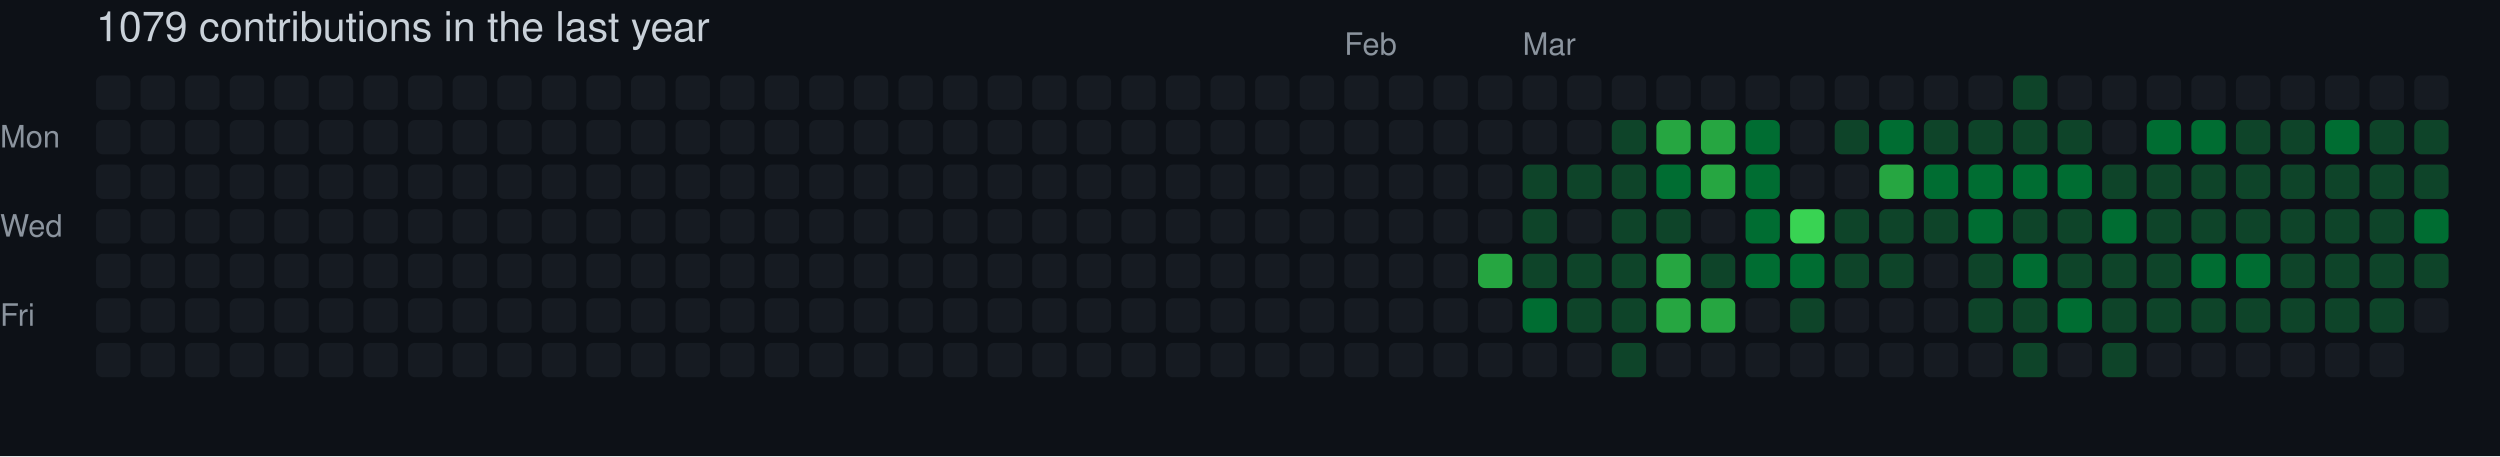
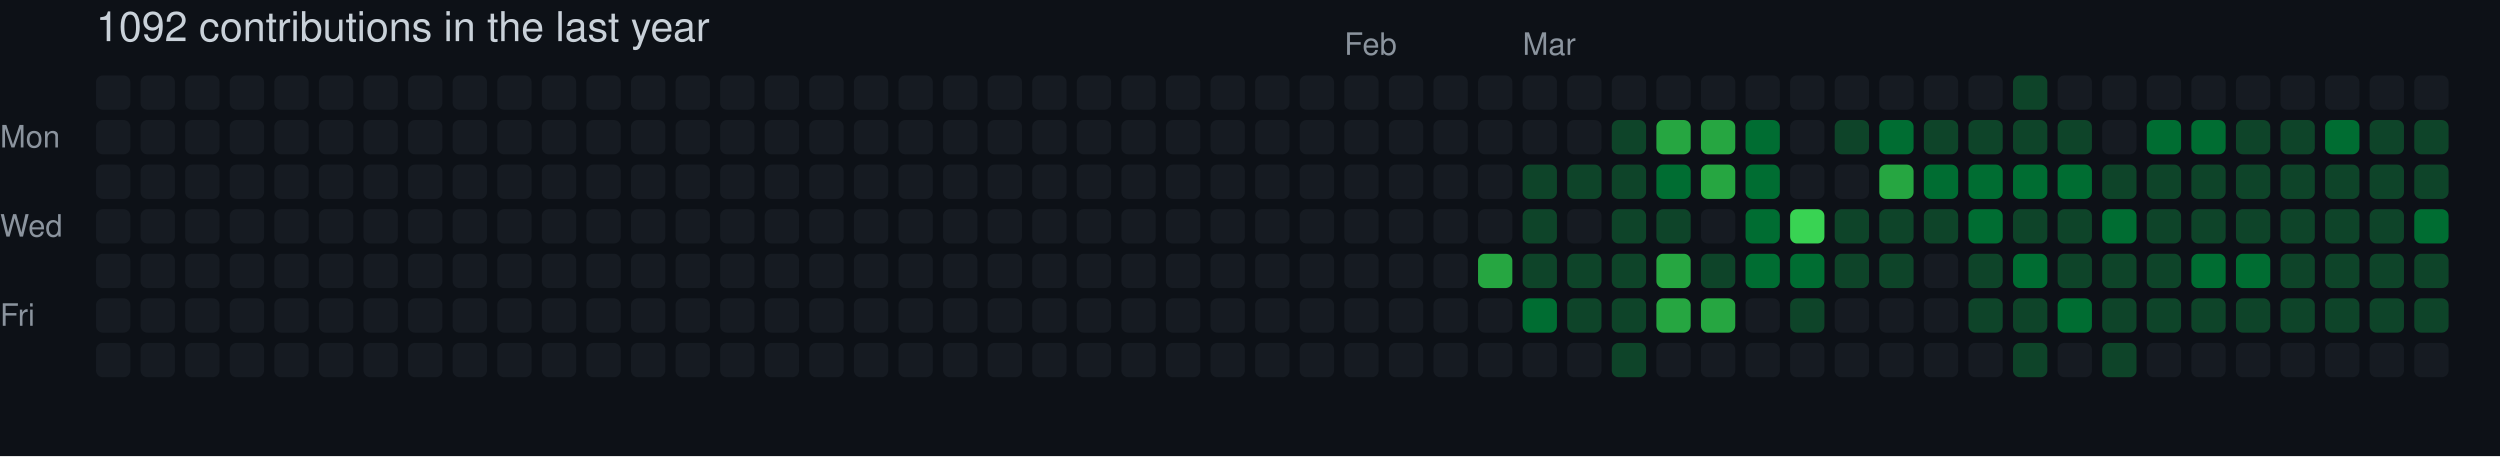
- <svg xmlns="http://www.w3.org/2000/svg" width="729" height="133" viewBox="0 0 729 133" role="img" aria-label="skiliaris made 1079 contributions in the last year">
+ <svg xmlns="http://www.w3.org/2000/svg" width="729" height="133" viewBox="0 0 729 133" role="img" aria-label="skiliaris made 1092 contributions in the last year">
  <rect width="100%" height="100%" fill="#0d1117" />
  <style>
    text {
      font-family: -apple-system, BlinkMacSystemFont, "Segoe UI", Helvetica, Arial, sans-serif;
      font-size: 9px;
      fill: #8b949e;
    }
    .count {
      font-size: 12px;
      fill: #c9d1d9;
    }
  </style>
-   <text x="28" y="12" class="count">1079 contributions in the last year</text>
+   <text x="28" y="12" class="count">1092 contributions in the last year</text>
  <text x="392" y="16">Feb</text>
  <text x="444" y="16">Mar</text>
  <text x="0" y="43">Mon</text>
  <text x="0" y="69">Wed</text>
  <text x="0" y="95">Fri</text>
  <rect x="28" y="22" width="10" height="10" rx="2" ry="2" fill="#161b22">
        </rect>
  <rect x="28" y="35" width="10" height="10" rx="2" ry="2" fill="#161b22">
        </rect>
  <rect x="28" y="48" width="10" height="10" rx="2" ry="2" fill="#161b22">
        </rect>
  <rect x="28" y="61" width="10" height="10" rx="2" ry="2" fill="#161b22">
        </rect>
  <rect x="28" y="74" width="10" height="10" rx="2" ry="2" fill="#161b22">
        </rect>
  <rect x="28" y="87" width="10" height="10" rx="2" ry="2" fill="#161b22">
        </rect>
  <rect x="28" y="100" width="10" height="10" rx="2" ry="2" fill="#161b22">
        </rect>
  <rect x="41" y="22" width="10" height="10" rx="2" ry="2" fill="#161b22">
        </rect>
  <rect x="41" y="35" width="10" height="10" rx="2" ry="2" fill="#161b22">
        </rect>
  <rect x="41" y="48" width="10" height="10" rx="2" ry="2" fill="#161b22">
        </rect>
  <rect x="41" y="61" width="10" height="10" rx="2" ry="2" fill="#161b22">
        </rect>
  <rect x="41" y="74" width="10" height="10" rx="2" ry="2" fill="#161b22">
        </rect>
  <rect x="41" y="87" width="10" height="10" rx="2" ry="2" fill="#161b22">
        </rect>
  <rect x="41" y="100" width="10" height="10" rx="2" ry="2" fill="#161b22">
        </rect>
  <rect x="54" y="22" width="10" height="10" rx="2" ry="2" fill="#161b22">
        </rect>
  <rect x="54" y="35" width="10" height="10" rx="2" ry="2" fill="#161b22">
        </rect>
  <rect x="54" y="48" width="10" height="10" rx="2" ry="2" fill="#161b22">
        </rect>
  <rect x="54" y="61" width="10" height="10" rx="2" ry="2" fill="#161b22">
        </rect>
  <rect x="54" y="74" width="10" height="10" rx="2" ry="2" fill="#161b22">
        </rect>
  <rect x="54" y="87" width="10" height="10" rx="2" ry="2" fill="#161b22">
        </rect>
  <rect x="54" y="100" width="10" height="10" rx="2" ry="2" fill="#161b22">
        </rect>
  <rect x="67" y="22" width="10" height="10" rx="2" ry="2" fill="#161b22">
        </rect>
  <rect x="67" y="35" width="10" height="10" rx="2" ry="2" fill="#161b22">
        </rect>
  <rect x="67" y="48" width="10" height="10" rx="2" ry="2" fill="#161b22">
        </rect>
  <rect x="67" y="61" width="10" height="10" rx="2" ry="2" fill="#161b22">
        </rect>
  <rect x="67" y="74" width="10" height="10" rx="2" ry="2" fill="#161b22">
        </rect>
  <rect x="67" y="87" width="10" height="10" rx="2" ry="2" fill="#161b22">
        </rect>
  <rect x="67" y="100" width="10" height="10" rx="2" ry="2" fill="#161b22">
        </rect>
  <rect x="80" y="22" width="10" height="10" rx="2" ry="2" fill="#161b22">
        </rect>
  <rect x="80" y="35" width="10" height="10" rx="2" ry="2" fill="#161b22">
        </rect>
  <rect x="80" y="48" width="10" height="10" rx="2" ry="2" fill="#161b22">
        </rect>
  <rect x="80" y="61" width="10" height="10" rx="2" ry="2" fill="#161b22">
        </rect>
  <rect x="80" y="74" width="10" height="10" rx="2" ry="2" fill="#161b22">
        </rect>
  <rect x="80" y="87" width="10" height="10" rx="2" ry="2" fill="#161b22">
        </rect>
  <rect x="80" y="100" width="10" height="10" rx="2" ry="2" fill="#161b22">
        </rect>
  <rect x="93" y="22" width="10" height="10" rx="2" ry="2" fill="#161b22">
        </rect>
  <rect x="93" y="35" width="10" height="10" rx="2" ry="2" fill="#161b22">
        </rect>
  <rect x="93" y="48" width="10" height="10" rx="2" ry="2" fill="#161b22">
        </rect>
  <rect x="93" y="61" width="10" height="10" rx="2" ry="2" fill="#161b22">
        </rect>
  <rect x="93" y="74" width="10" height="10" rx="2" ry="2" fill="#161b22">
        </rect>
  <rect x="93" y="87" width="10" height="10" rx="2" ry="2" fill="#161b22">
        </rect>
  <rect x="93" y="100" width="10" height="10" rx="2" ry="2" fill="#161b22">
        </rect>
  <rect x="106" y="22" width="10" height="10" rx="2" ry="2" fill="#161b22">
        </rect>
  <rect x="106" y="35" width="10" height="10" rx="2" ry="2" fill="#161b22">
        </rect>
  <rect x="106" y="48" width="10" height="10" rx="2" ry="2" fill="#161b22">
        </rect>
  <rect x="106" y="61" width="10" height="10" rx="2" ry="2" fill="#161b22">
        </rect>
  <rect x="106" y="74" width="10" height="10" rx="2" ry="2" fill="#161b22">
        </rect>
  <rect x="106" y="87" width="10" height="10" rx="2" ry="2" fill="#161b22">
        </rect>
  <rect x="106" y="100" width="10" height="10" rx="2" ry="2" fill="#161b22">
        </rect>
  <rect x="119" y="22" width="10" height="10" rx="2" ry="2" fill="#161b22">
        </rect>
  <rect x="119" y="35" width="10" height="10" rx="2" ry="2" fill="#161b22">
        </rect>
  <rect x="119" y="48" width="10" height="10" rx="2" ry="2" fill="#161b22">
        </rect>
  <rect x="119" y="61" width="10" height="10" rx="2" ry="2" fill="#161b22">
        </rect>
  <rect x="119" y="74" width="10" height="10" rx="2" ry="2" fill="#161b22">
        </rect>
  <rect x="119" y="87" width="10" height="10" rx="2" ry="2" fill="#161b22">
        </rect>
  <rect x="119" y="100" width="10" height="10" rx="2" ry="2" fill="#161b22">
        </rect>
  <rect x="132" y="22" width="10" height="10" rx="2" ry="2" fill="#161b22">
        </rect>
  <rect x="132" y="35" width="10" height="10" rx="2" ry="2" fill="#161b22">
        </rect>
  <rect x="132" y="48" width="10" height="10" rx="2" ry="2" fill="#161b22">
        </rect>
  <rect x="132" y="61" width="10" height="10" rx="2" ry="2" fill="#161b22">
        </rect>
  <rect x="132" y="74" width="10" height="10" rx="2" ry="2" fill="#161b22">
        </rect>
  <rect x="132" y="87" width="10" height="10" rx="2" ry="2" fill="#161b22">
        </rect>
  <rect x="132" y="100" width="10" height="10" rx="2" ry="2" fill="#161b22">
        </rect>
  <rect x="145" y="22" width="10" height="10" rx="2" ry="2" fill="#161b22">
        </rect>
  <rect x="145" y="35" width="10" height="10" rx="2" ry="2" fill="#161b22">
        </rect>
  <rect x="145" y="48" width="10" height="10" rx="2" ry="2" fill="#161b22">
        </rect>
  <rect x="145" y="61" width="10" height="10" rx="2" ry="2" fill="#161b22">
        </rect>
  <rect x="145" y="74" width="10" height="10" rx="2" ry="2" fill="#161b22">
        </rect>
  <rect x="145" y="87" width="10" height="10" rx="2" ry="2" fill="#161b22">
        </rect>
  <rect x="145" y="100" width="10" height="10" rx="2" ry="2" fill="#161b22">
        </rect>
  <rect x="158" y="22" width="10" height="10" rx="2" ry="2" fill="#161b22">
        </rect>
  <rect x="158" y="35" width="10" height="10" rx="2" ry="2" fill="#161b22">
        </rect>
  <rect x="158" y="48" width="10" height="10" rx="2" ry="2" fill="#161b22">
        </rect>
  <rect x="158" y="61" width="10" height="10" rx="2" ry="2" fill="#161b22">
        </rect>
  <rect x="158" y="74" width="10" height="10" rx="2" ry="2" fill="#161b22">
        </rect>
  <rect x="158" y="87" width="10" height="10" rx="2" ry="2" fill="#161b22">
        </rect>
  <rect x="158" y="100" width="10" height="10" rx="2" ry="2" fill="#161b22">
        </rect>
  <rect x="171" y="22" width="10" height="10" rx="2" ry="2" fill="#161b22">
        </rect>
  <rect x="171" y="35" width="10" height="10" rx="2" ry="2" fill="#161b22">
        </rect>
  <rect x="171" y="48" width="10" height="10" rx="2" ry="2" fill="#161b22">
        </rect>
  <rect x="171" y="61" width="10" height="10" rx="2" ry="2" fill="#161b22">
        </rect>
  <rect x="171" y="74" width="10" height="10" rx="2" ry="2" fill="#161b22">
        </rect>
  <rect x="171" y="87" width="10" height="10" rx="2" ry="2" fill="#161b22">
        </rect>
  <rect x="171" y="100" width="10" height="10" rx="2" ry="2" fill="#161b22">
        </rect>
  <rect x="184" y="22" width="10" height="10" rx="2" ry="2" fill="#161b22">
        </rect>
  <rect x="184" y="35" width="10" height="10" rx="2" ry="2" fill="#161b22">
        </rect>
  <rect x="184" y="48" width="10" height="10" rx="2" ry="2" fill="#161b22">
        </rect>
  <rect x="184" y="61" width="10" height="10" rx="2" ry="2" fill="#161b22">
        </rect>
  <rect x="184" y="74" width="10" height="10" rx="2" ry="2" fill="#161b22">
        </rect>
  <rect x="184" y="87" width="10" height="10" rx="2" ry="2" fill="#161b22">
        </rect>
  <rect x="184" y="100" width="10" height="10" rx="2" ry="2" fill="#161b22">
        </rect>
  <rect x="197" y="22" width="10" height="10" rx="2" ry="2" fill="#161b22">
        </rect>
  <rect x="197" y="35" width="10" height="10" rx="2" ry="2" fill="#161b22">
        </rect>
  <rect x="197" y="48" width="10" height="10" rx="2" ry="2" fill="#161b22">
        </rect>
  <rect x="197" y="61" width="10" height="10" rx="2" ry="2" fill="#161b22">
        </rect>
  <rect x="197" y="74" width="10" height="10" rx="2" ry="2" fill="#161b22">
        </rect>
  <rect x="197" y="87" width="10" height="10" rx="2" ry="2" fill="#161b22">
        </rect>
  <rect x="197" y="100" width="10" height="10" rx="2" ry="2" fill="#161b22">
        </rect>
  <rect x="210" y="22" width="10" height="10" rx="2" ry="2" fill="#161b22">
        </rect>
  <rect x="210" y="35" width="10" height="10" rx="2" ry="2" fill="#161b22">
        </rect>
  <rect x="210" y="48" width="10" height="10" rx="2" ry="2" fill="#161b22">
        </rect>
  <rect x="210" y="61" width="10" height="10" rx="2" ry="2" fill="#161b22">
        </rect>
  <rect x="210" y="74" width="10" height="10" rx="2" ry="2" fill="#161b22">
        </rect>
  <rect x="210" y="87" width="10" height="10" rx="2" ry="2" fill="#161b22">
        </rect>
  <rect x="210" y="100" width="10" height="10" rx="2" ry="2" fill="#161b22">
        </rect>
  <rect x="223" y="22" width="10" height="10" rx="2" ry="2" fill="#161b22">
        </rect>
  <rect x="223" y="35" width="10" height="10" rx="2" ry="2" fill="#161b22">
        </rect>
  <rect x="223" y="48" width="10" height="10" rx="2" ry="2" fill="#161b22">
        </rect>
  <rect x="223" y="61" width="10" height="10" rx="2" ry="2" fill="#161b22">
        </rect>
  <rect x="223" y="74" width="10" height="10" rx="2" ry="2" fill="#161b22">
        </rect>
  <rect x="223" y="87" width="10" height="10" rx="2" ry="2" fill="#161b22">
        </rect>
  <rect x="223" y="100" width="10" height="10" rx="2" ry="2" fill="#161b22">
        </rect>
  <rect x="236" y="22" width="10" height="10" rx="2" ry="2" fill="#161b22">
        </rect>
  <rect x="236" y="35" width="10" height="10" rx="2" ry="2" fill="#161b22">
        </rect>
  <rect x="236" y="48" width="10" height="10" rx="2" ry="2" fill="#161b22">
        </rect>
  <rect x="236" y="61" width="10" height="10" rx="2" ry="2" fill="#161b22">
        </rect>
  <rect x="236" y="74" width="10" height="10" rx="2" ry="2" fill="#161b22">
        </rect>
  <rect x="236" y="87" width="10" height="10" rx="2" ry="2" fill="#161b22">
        </rect>
  <rect x="236" y="100" width="10" height="10" rx="2" ry="2" fill="#161b22">
        </rect>
  <rect x="249" y="22" width="10" height="10" rx="2" ry="2" fill="#161b22">
        </rect>
  <rect x="249" y="35" width="10" height="10" rx="2" ry="2" fill="#161b22">
        </rect>
  <rect x="249" y="48" width="10" height="10" rx="2" ry="2" fill="#161b22">
        </rect>
  <rect x="249" y="61" width="10" height="10" rx="2" ry="2" fill="#161b22">
        </rect>
  <rect x="249" y="74" width="10" height="10" rx="2" ry="2" fill="#161b22">
        </rect>
  <rect x="249" y="87" width="10" height="10" rx="2" ry="2" fill="#161b22">
        </rect>
  <rect x="249" y="100" width="10" height="10" rx="2" ry="2" fill="#161b22">
        </rect>
  <rect x="262" y="22" width="10" height="10" rx="2" ry="2" fill="#161b22">
        </rect>
  <rect x="262" y="35" width="10" height="10" rx="2" ry="2" fill="#161b22">
        </rect>
  <rect x="262" y="48" width="10" height="10" rx="2" ry="2" fill="#161b22">
        </rect>
  <rect x="262" y="61" width="10" height="10" rx="2" ry="2" fill="#161b22">
        </rect>
  <rect x="262" y="74" width="10" height="10" rx="2" ry="2" fill="#161b22">
        </rect>
  <rect x="262" y="87" width="10" height="10" rx="2" ry="2" fill="#161b22">
        </rect>
  <rect x="262" y="100" width="10" height="10" rx="2" ry="2" fill="#161b22">
        </rect>
  <rect x="275" y="22" width="10" height="10" rx="2" ry="2" fill="#161b22">
        </rect>
  <rect x="275" y="35" width="10" height="10" rx="2" ry="2" fill="#161b22">
        </rect>
  <rect x="275" y="48" width="10" height="10" rx="2" ry="2" fill="#161b22">
        </rect>
  <rect x="275" y="61" width="10" height="10" rx="2" ry="2" fill="#161b22">
        </rect>
  <rect x="275" y="74" width="10" height="10" rx="2" ry="2" fill="#161b22">
        </rect>
  <rect x="275" y="87" width="10" height="10" rx="2" ry="2" fill="#161b22">
        </rect>
  <rect x="275" y="100" width="10" height="10" rx="2" ry="2" fill="#161b22">
        </rect>
  <rect x="288" y="22" width="10" height="10" rx="2" ry="2" fill="#161b22">
        </rect>
  <rect x="288" y="35" width="10" height="10" rx="2" ry="2" fill="#161b22">
        </rect>
  <rect x="288" y="48" width="10" height="10" rx="2" ry="2" fill="#161b22">
        </rect>
  <rect x="288" y="61" width="10" height="10" rx="2" ry="2" fill="#161b22">
        </rect>
  <rect x="288" y="74" width="10" height="10" rx="2" ry="2" fill="#161b22">
        </rect>
  <rect x="288" y="87" width="10" height="10" rx="2" ry="2" fill="#161b22">
        </rect>
  <rect x="288" y="100" width="10" height="10" rx="2" ry="2" fill="#161b22">
        </rect>
  <rect x="301" y="22" width="10" height="10" rx="2" ry="2" fill="#161b22">
        </rect>
  <rect x="301" y="35" width="10" height="10" rx="2" ry="2" fill="#161b22">
        </rect>
  <rect x="301" y="48" width="10" height="10" rx="2" ry="2" fill="#161b22">
        </rect>
  <rect x="301" y="61" width="10" height="10" rx="2" ry="2" fill="#161b22">
        </rect>
  <rect x="301" y="74" width="10" height="10" rx="2" ry="2" fill="#161b22">
        </rect>
  <rect x="301" y="87" width="10" height="10" rx="2" ry="2" fill="#161b22">
        </rect>
  <rect x="301" y="100" width="10" height="10" rx="2" ry="2" fill="#161b22">
        </rect>
  <rect x="314" y="22" width="10" height="10" rx="2" ry="2" fill="#161b22">
        </rect>
  <rect x="314" y="35" width="10" height="10" rx="2" ry="2" fill="#161b22">
        </rect>
  <rect x="314" y="48" width="10" height="10" rx="2" ry="2" fill="#161b22">
        </rect>
  <rect x="314" y="61" width="10" height="10" rx="2" ry="2" fill="#161b22">
        </rect>
  <rect x="314" y="74" width="10" height="10" rx="2" ry="2" fill="#161b22">
        </rect>
  <rect x="314" y="87" width="10" height="10" rx="2" ry="2" fill="#161b22">
        </rect>
  <rect x="314" y="100" width="10" height="10" rx="2" ry="2" fill="#161b22">
        </rect>
  <rect x="327" y="22" width="10" height="10" rx="2" ry="2" fill="#161b22">
        </rect>
  <rect x="327" y="35" width="10" height="10" rx="2" ry="2" fill="#161b22">
        </rect>
  <rect x="327" y="48" width="10" height="10" rx="2" ry="2" fill="#161b22">
        </rect>
  <rect x="327" y="61" width="10" height="10" rx="2" ry="2" fill="#161b22">
        </rect>
  <rect x="327" y="74" width="10" height="10" rx="2" ry="2" fill="#161b22">
        </rect>
  <rect x="327" y="87" width="10" height="10" rx="2" ry="2" fill="#161b22">
        </rect>
  <rect x="327" y="100" width="10" height="10" rx="2" ry="2" fill="#161b22">
        </rect>
  <rect x="340" y="22" width="10" height="10" rx="2" ry="2" fill="#161b22">
        </rect>
  <rect x="340" y="35" width="10" height="10" rx="2" ry="2" fill="#161b22">
        </rect>
  <rect x="340" y="48" width="10" height="10" rx="2" ry="2" fill="#161b22">
        </rect>
  <rect x="340" y="61" width="10" height="10" rx="2" ry="2" fill="#161b22">
        </rect>
  <rect x="340" y="74" width="10" height="10" rx="2" ry="2" fill="#161b22">
        </rect>
  <rect x="340" y="87" width="10" height="10" rx="2" ry="2" fill="#161b22">
        </rect>
  <rect x="340" y="100" width="10" height="10" rx="2" ry="2" fill="#161b22">
        </rect>
  <rect x="353" y="22" width="10" height="10" rx="2" ry="2" fill="#161b22">
        </rect>
  <rect x="353" y="35" width="10" height="10" rx="2" ry="2" fill="#161b22">
        </rect>
  <rect x="353" y="48" width="10" height="10" rx="2" ry="2" fill="#161b22">
        </rect>
  <rect x="353" y="61" width="10" height="10" rx="2" ry="2" fill="#161b22">
        </rect>
  <rect x="353" y="74" width="10" height="10" rx="2" ry="2" fill="#161b22">
        </rect>
  <rect x="353" y="87" width="10" height="10" rx="2" ry="2" fill="#161b22">
        </rect>
  <rect x="353" y="100" width="10" height="10" rx="2" ry="2" fill="#161b22">
        </rect>
  <rect x="366" y="22" width="10" height="10" rx="2" ry="2" fill="#161b22">
        </rect>
  <rect x="366" y="35" width="10" height="10" rx="2" ry="2" fill="#161b22">
        </rect>
  <rect x="366" y="48" width="10" height="10" rx="2" ry="2" fill="#161b22">
        </rect>
  <rect x="366" y="61" width="10" height="10" rx="2" ry="2" fill="#161b22">
        </rect>
  <rect x="366" y="74" width="10" height="10" rx="2" ry="2" fill="#161b22">
        </rect>
  <rect x="366" y="87" width="10" height="10" rx="2" ry="2" fill="#161b22">
        </rect>
  <rect x="366" y="100" width="10" height="10" rx="2" ry="2" fill="#161b22">
        </rect>
  <rect x="379" y="22" width="10" height="10" rx="2" ry="2" fill="#161b22">
        </rect>
  <rect x="379" y="35" width="10" height="10" rx="2" ry="2" fill="#161b22">
        </rect>
  <rect x="379" y="48" width="10" height="10" rx="2" ry="2" fill="#161b22">
        </rect>
  <rect x="379" y="61" width="10" height="10" rx="2" ry="2" fill="#161b22">
        </rect>
  <rect x="379" y="74" width="10" height="10" rx="2" ry="2" fill="#161b22">
        </rect>
  <rect x="379" y="87" width="10" height="10" rx="2" ry="2" fill="#161b22">
        </rect>
  <rect x="379" y="100" width="10" height="10" rx="2" ry="2" fill="#161b22">
        </rect>
  <rect x="392" y="22" width="10" height="10" rx="2" ry="2" fill="#161b22">
        </rect>
  <rect x="392" y="35" width="10" height="10" rx="2" ry="2" fill="#161b22">
        </rect>
  <rect x="392" y="48" width="10" height="10" rx="2" ry="2" fill="#161b22">
        </rect>
  <rect x="392" y="61" width="10" height="10" rx="2" ry="2" fill="#161b22">
        </rect>
  <rect x="392" y="74" width="10" height="10" rx="2" ry="2" fill="#161b22">
        </rect>
  <rect x="392" y="87" width="10" height="10" rx="2" ry="2" fill="#161b22">
        </rect>
  <rect x="392" y="100" width="10" height="10" rx="2" ry="2" fill="#161b22">
        </rect>
  <rect x="405" y="22" width="10" height="10" rx="2" ry="2" fill="#161b22">
        </rect>
  <rect x="405" y="35" width="10" height="10" rx="2" ry="2" fill="#161b22">
        </rect>
  <rect x="405" y="48" width="10" height="10" rx="2" ry="2" fill="#161b22">
        </rect>
  <rect x="405" y="61" width="10" height="10" rx="2" ry="2" fill="#161b22">
        </rect>
  <rect x="405" y="74" width="10" height="10" rx="2" ry="2" fill="#161b22">
        </rect>
  <rect x="405" y="87" width="10" height="10" rx="2" ry="2" fill="#161b22">
        </rect>
  <rect x="405" y="100" width="10" height="10" rx="2" ry="2" fill="#161b22">
        </rect>
  <rect x="418" y="22" width="10" height="10" rx="2" ry="2" fill="#161b22">
        </rect>
  <rect x="418" y="35" width="10" height="10" rx="2" ry="2" fill="#161b22">
        </rect>
  <rect x="418" y="48" width="10" height="10" rx="2" ry="2" fill="#161b22">
        </rect>
  <rect x="418" y="61" width="10" height="10" rx="2" ry="2" fill="#161b22">
        </rect>
  <rect x="418" y="74" width="10" height="10" rx="2" ry="2" fill="#161b22">
        </rect>
  <rect x="418" y="87" width="10" height="10" rx="2" ry="2" fill="#161b22">
        </rect>
  <rect x="418" y="100" width="10" height="10" rx="2" ry="2" fill="#161b22">
        </rect>
  <rect x="431" y="22" width="10" height="10" rx="2" ry="2" fill="#161b22">
        </rect>
  <rect x="431" y="35" width="10" height="10" rx="2" ry="2" fill="#161b22">
        </rect>
  <rect x="431" y="48" width="10" height="10" rx="2" ry="2" fill="#161b22">
        </rect>
  <rect x="431" y="61" width="10" height="10" rx="2" ry="2" fill="#161b22">
        </rect>
  <rect x="431" y="74" width="10" height="10" rx="2" ry="2" fill="#26a641">
        </rect>
  <rect x="431" y="87" width="10" height="10" rx="2" ry="2" fill="#161b22">
        </rect>
  <rect x="431" y="100" width="10" height="10" rx="2" ry="2" fill="#161b22">
        </rect>
  <rect x="444" y="22" width="10" height="10" rx="2" ry="2" fill="#161b22">
        </rect>
  <rect x="444" y="35" width="10" height="10" rx="2" ry="2" fill="#161b22">
        </rect>
  <rect x="444" y="48" width="10" height="10" rx="2" ry="2" fill="#0e4429">
        </rect>
  <rect x="444" y="61" width="10" height="10" rx="2" ry="2" fill="#0e4429">
        </rect>
  <rect x="444" y="74" width="10" height="10" rx="2" ry="2" fill="#0e4429">
        </rect>
  <rect x="444" y="87" width="10" height="10" rx="2" ry="2" fill="#006d32">
        </rect>
  <rect x="444" y="100" width="10" height="10" rx="2" ry="2" fill="#161b22">
        </rect>
  <rect x="457" y="22" width="10" height="10" rx="2" ry="2" fill="#161b22">
        </rect>
  <rect x="457" y="35" width="10" height="10" rx="2" ry="2" fill="#161b22">
        </rect>
  <rect x="457" y="48" width="10" height="10" rx="2" ry="2" fill="#0e4429">
        </rect>
  <rect x="457" y="61" width="10" height="10" rx="2" ry="2" fill="#161b22">
        </rect>
  <rect x="457" y="74" width="10" height="10" rx="2" ry="2" fill="#0e4429">
        </rect>
  <rect x="457" y="87" width="10" height="10" rx="2" ry="2" fill="#0e4429">
        </rect>
  <rect x="457" y="100" width="10" height="10" rx="2" ry="2" fill="#161b22">
        </rect>
  <rect x="470" y="22" width="10" height="10" rx="2" ry="2" fill="#161b22">
        </rect>
  <rect x="470" y="35" width="10" height="10" rx="2" ry="2" fill="#0e4429">
        </rect>
  <rect x="470" y="48" width="10" height="10" rx="2" ry="2" fill="#0e4429">
        </rect>
  <rect x="470" y="61" width="10" height="10" rx="2" ry="2" fill="#0e4429">
        </rect>
  <rect x="470" y="74" width="10" height="10" rx="2" ry="2" fill="#0e4429">
        </rect>
  <rect x="470" y="87" width="10" height="10" rx="2" ry="2" fill="#0e4429">
        </rect>
  <rect x="470" y="100" width="10" height="10" rx="2" ry="2" fill="#0e4429">
        </rect>
  <rect x="483" y="22" width="10" height="10" rx="2" ry="2" fill="#161b22">
        </rect>
  <rect x="483" y="35" width="10" height="10" rx="2" ry="2" fill="#26a641">
        </rect>
  <rect x="483" y="48" width="10" height="10" rx="2" ry="2" fill="#006d32">
        </rect>
  <rect x="483" y="61" width="10" height="10" rx="2" ry="2" fill="#0e4429">
        </rect>
  <rect x="483" y="74" width="10" height="10" rx="2" ry="2" fill="#26a641">
        </rect>
  <rect x="483" y="87" width="10" height="10" rx="2" ry="2" fill="#26a641">
        </rect>
  <rect x="483" y="100" width="10" height="10" rx="2" ry="2" fill="#161b22">
        </rect>
  <rect x="496" y="22" width="10" height="10" rx="2" ry="2" fill="#161b22">
        </rect>
  <rect x="496" y="35" width="10" height="10" rx="2" ry="2" fill="#26a641">
        </rect>
  <rect x="496" y="48" width="10" height="10" rx="2" ry="2" fill="#26a641">
        </rect>
  <rect x="496" y="61" width="10" height="10" rx="2" ry="2" fill="#161b22">
        </rect>
  <rect x="496" y="74" width="10" height="10" rx="2" ry="2" fill="#0e4429">
        </rect>
  <rect x="496" y="87" width="10" height="10" rx="2" ry="2" fill="#26a641">
        </rect>
  <rect x="496" y="100" width="10" height="10" rx="2" ry="2" fill="#161b22">
        </rect>
  <rect x="509" y="22" width="10" height="10" rx="2" ry="2" fill="#161b22">
        </rect>
  <rect x="509" y="35" width="10" height="10" rx="2" ry="2" fill="#006d32">
        </rect>
  <rect x="509" y="48" width="10" height="10" rx="2" ry="2" fill="#006d32">
        </rect>
  <rect x="509" y="61" width="10" height="10" rx="2" ry="2" fill="#006d32">
        </rect>
  <rect x="509" y="74" width="10" height="10" rx="2" ry="2" fill="#006d32">
        </rect>
  <rect x="509" y="87" width="10" height="10" rx="2" ry="2" fill="#161b22">
        </rect>
  <rect x="509" y="100" width="10" height="10" rx="2" ry="2" fill="#161b22">
        </rect>
  <rect x="522" y="22" width="10" height="10" rx="2" ry="2" fill="#161b22">
        </rect>
  <rect x="522" y="35" width="10" height="10" rx="2" ry="2" fill="#161b22">
        </rect>
  <rect x="522" y="48" width="10" height="10" rx="2" ry="2" fill="#161b22">
        </rect>
  <rect x="522" y="61" width="10" height="10" rx="2" ry="2" fill="#39d353">
        </rect>
  <rect x="522" y="74" width="10" height="10" rx="2" ry="2" fill="#006d32">
        </rect>
  <rect x="522" y="87" width="10" height="10" rx="2" ry="2" fill="#0e4429">
        </rect>
  <rect x="522" y="100" width="10" height="10" rx="2" ry="2" fill="#161b22">
        </rect>
  <rect x="535" y="22" width="10" height="10" rx="2" ry="2" fill="#161b22">
        </rect>
  <rect x="535" y="35" width="10" height="10" rx="2" ry="2" fill="#0e4429">
        </rect>
  <rect x="535" y="48" width="10" height="10" rx="2" ry="2" fill="#161b22">
        </rect>
  <rect x="535" y="61" width="10" height="10" rx="2" ry="2" fill="#0e4429">
        </rect>
  <rect x="535" y="74" width="10" height="10" rx="2" ry="2" fill="#0e4429">
        </rect>
  <rect x="535" y="87" width="10" height="10" rx="2" ry="2" fill="#161b22">
        </rect>
  <rect x="535" y="100" width="10" height="10" rx="2" ry="2" fill="#161b22">
        </rect>
  <rect x="548" y="22" width="10" height="10" rx="2" ry="2" fill="#161b22">
        </rect>
  <rect x="548" y="35" width="10" height="10" rx="2" ry="2" fill="#006d32">
        </rect>
  <rect x="548" y="48" width="10" height="10" rx="2" ry="2" fill="#26a641">
        </rect>
  <rect x="548" y="61" width="10" height="10" rx="2" ry="2" fill="#0e4429">
        </rect>
  <rect x="548" y="74" width="10" height="10" rx="2" ry="2" fill="#0e4429">
        </rect>
  <rect x="548" y="87" width="10" height="10" rx="2" ry="2" fill="#161b22">
        </rect>
  <rect x="548" y="100" width="10" height="10" rx="2" ry="2" fill="#161b22">
        </rect>
  <rect x="561" y="22" width="10" height="10" rx="2" ry="2" fill="#161b22">
        </rect>
  <rect x="561" y="35" width="10" height="10" rx="2" ry="2" fill="#0e4429">
        </rect>
  <rect x="561" y="48" width="10" height="10" rx="2" ry="2" fill="#006d32">
        </rect>
  <rect x="561" y="61" width="10" height="10" rx="2" ry="2" fill="#0e4429">
        </rect>
  <rect x="561" y="74" width="10" height="10" rx="2" ry="2" fill="#161b22">
        </rect>
  <rect x="561" y="87" width="10" height="10" rx="2" ry="2" fill="#161b22">
        </rect>
  <rect x="561" y="100" width="10" height="10" rx="2" ry="2" fill="#161b22">
        </rect>
  <rect x="574" y="22" width="10" height="10" rx="2" ry="2" fill="#161b22">
        </rect>
  <rect x="574" y="35" width="10" height="10" rx="2" ry="2" fill="#0e4429">
        </rect>
  <rect x="574" y="48" width="10" height="10" rx="2" ry="2" fill="#006d32">
        </rect>
  <rect x="574" y="61" width="10" height="10" rx="2" ry="2" fill="#006d32">
        </rect>
  <rect x="574" y="74" width="10" height="10" rx="2" ry="2" fill="#0e4429">
        </rect>
  <rect x="574" y="87" width="10" height="10" rx="2" ry="2" fill="#0e4429">
        </rect>
  <rect x="574" y="100" width="10" height="10" rx="2" ry="2" fill="#161b22">
        </rect>
  <rect x="587" y="22" width="10" height="10" rx="2" ry="2" fill="#0e4429">
        </rect>
  <rect x="587" y="35" width="10" height="10" rx="2" ry="2" fill="#0e4429">
        </rect>
  <rect x="587" y="48" width="10" height="10" rx="2" ry="2" fill="#006d32">
        </rect>
  <rect x="587" y="61" width="10" height="10" rx="2" ry="2" fill="#0e4429">
        </rect>
  <rect x="587" y="74" width="10" height="10" rx="2" ry="2" fill="#006d32">
        </rect>
  <rect x="587" y="87" width="10" height="10" rx="2" ry="2" fill="#0e4429">
        </rect>
  <rect x="587" y="100" width="10" height="10" rx="2" ry="2" fill="#0e4429">
        </rect>
  <rect x="600" y="22" width="10" height="10" rx="2" ry="2" fill="#161b22">
        </rect>
  <rect x="600" y="35" width="10" height="10" rx="2" ry="2" fill="#0e4429">
        </rect>
  <rect x="600" y="48" width="10" height="10" rx="2" ry="2" fill="#006d32">
        </rect>
  <rect x="600" y="61" width="10" height="10" rx="2" ry="2" fill="#0e4429">
        </rect>
  <rect x="600" y="74" width="10" height="10" rx="2" ry="2" fill="#0e4429">
        </rect>
  <rect x="600" y="87" width="10" height="10" rx="2" ry="2" fill="#006d32">
        </rect>
  <rect x="600" y="100" width="10" height="10" rx="2" ry="2" fill="#161b22">
        </rect>
  <rect x="613" y="22" width="10" height="10" rx="2" ry="2" fill="#161b22">
        </rect>
  <rect x="613" y="35" width="10" height="10" rx="2" ry="2" fill="#161b22">
        </rect>
  <rect x="613" y="48" width="10" height="10" rx="2" ry="2" fill="#0e4429">
        </rect>
  <rect x="613" y="61" width="10" height="10" rx="2" ry="2" fill="#006d32">
        </rect>
  <rect x="613" y="74" width="10" height="10" rx="2" ry="2" fill="#0e4429">
        </rect>
  <rect x="613" y="87" width="10" height="10" rx="2" ry="2" fill="#0e4429">
        </rect>
  <rect x="613" y="100" width="10" height="10" rx="2" ry="2" fill="#0e4429">
        </rect>
  <rect x="626" y="22" width="10" height="10" rx="2" ry="2" fill="#161b22">
        </rect>
  <rect x="626" y="35" width="10" height="10" rx="2" ry="2" fill="#006d32">
        </rect>
  <rect x="626" y="48" width="10" height="10" rx="2" ry="2" fill="#0e4429">
        </rect>
  <rect x="626" y="61" width="10" height="10" rx="2" ry="2" fill="#0e4429">
        </rect>
  <rect x="626" y="74" width="10" height="10" rx="2" ry="2" fill="#0e4429">
        </rect>
  <rect x="626" y="87" width="10" height="10" rx="2" ry="2" fill="#0e4429">
        </rect>
  <rect x="626" y="100" width="10" height="10" rx="2" ry="2" fill="#161b22">
        </rect>
  <rect x="639" y="22" width="10" height="10" rx="2" ry="2" fill="#161b22">
        </rect>
  <rect x="639" y="35" width="10" height="10" rx="2" ry="2" fill="#006d32">
        </rect>
  <rect x="639" y="48" width="10" height="10" rx="2" ry="2" fill="#0e4429">
        </rect>
  <rect x="639" y="61" width="10" height="10" rx="2" ry="2" fill="#0e4429">
        </rect>
  <rect x="639" y="74" width="10" height="10" rx="2" ry="2" fill="#006d32">
        </rect>
  <rect x="639" y="87" width="10" height="10" rx="2" ry="2" fill="#0e4429">
        </rect>
  <rect x="639" y="100" width="10" height="10" rx="2" ry="2" fill="#161b22">
        </rect>
  <rect x="652" y="22" width="10" height="10" rx="2" ry="2" fill="#161b22">
        </rect>
  <rect x="652" y="35" width="10" height="10" rx="2" ry="2" fill="#0e4429">
        </rect>
  <rect x="652" y="48" width="10" height="10" rx="2" ry="2" fill="#0e4429">
        </rect>
  <rect x="652" y="61" width="10" height="10" rx="2" ry="2" fill="#0e4429">
        </rect>
  <rect x="652" y="74" width="10" height="10" rx="2" ry="2" fill="#006d32">
        </rect>
  <rect x="652" y="87" width="10" height="10" rx="2" ry="2" fill="#0e4429">
        </rect>
  <rect x="652" y="100" width="10" height="10" rx="2" ry="2" fill="#161b22">
        </rect>
  <rect x="665" y="22" width="10" height="10" rx="2" ry="2" fill="#161b22">
        </rect>
  <rect x="665" y="35" width="10" height="10" rx="2" ry="2" fill="#0e4429">
        </rect>
  <rect x="665" y="48" width="10" height="10" rx="2" ry="2" fill="#0e4429">
        </rect>
  <rect x="665" y="61" width="10" height="10" rx="2" ry="2" fill="#0e4429">
        </rect>
  <rect x="665" y="74" width="10" height="10" rx="2" ry="2" fill="#0e4429">
        </rect>
  <rect x="665" y="87" width="10" height="10" rx="2" ry="2" fill="#0e4429">
        </rect>
  <rect x="665" y="100" width="10" height="10" rx="2" ry="2" fill="#161b22">
        </rect>
  <rect x="678" y="22" width="10" height="10" rx="2" ry="2" fill="#161b22">
        </rect>
  <rect x="678" y="35" width="10" height="10" rx="2" ry="2" fill="#006d32">
        </rect>
  <rect x="678" y="48" width="10" height="10" rx="2" ry="2" fill="#0e4429">
        </rect>
  <rect x="678" y="61" width="10" height="10" rx="2" ry="2" fill="#0e4429">
        </rect>
  <rect x="678" y="74" width="10" height="10" rx="2" ry="2" fill="#0e4429">
        </rect>
  <rect x="678" y="87" width="10" height="10" rx="2" ry="2" fill="#0e4429">
        </rect>
  <rect x="678" y="100" width="10" height="10" rx="2" ry="2" fill="#161b22">
        </rect>
  <rect x="691" y="22" width="10" height="10" rx="2" ry="2" fill="#161b22">
        </rect>
  <rect x="691" y="35" width="10" height="10" rx="2" ry="2" fill="#0e4429">
        </rect>
  <rect x="691" y="48" width="10" height="10" rx="2" ry="2" fill="#0e4429">
        </rect>
  <rect x="691" y="61" width="10" height="10" rx="2" ry="2" fill="#0e4429">
        </rect>
  <rect x="691" y="74" width="10" height="10" rx="2" ry="2" fill="#0e4429">
        </rect>
  <rect x="691" y="87" width="10" height="10" rx="2" ry="2" fill="#0e4429">
        </rect>
  <rect x="691" y="100" width="10" height="10" rx="2" ry="2" fill="#161b22">
        </rect>
  <rect x="704" y="22" width="10" height="10" rx="2" ry="2" fill="#161b22">
        </rect>
  <rect x="704" y="35" width="10" height="10" rx="2" ry="2" fill="#0e4429">
        </rect>
  <rect x="704" y="48" width="10" height="10" rx="2" ry="2" fill="#0e4429">
        </rect>
  <rect x="704" y="61" width="10" height="10" rx="2" ry="2" fill="#006d32">
        </rect>
  <rect x="704" y="74" width="10" height="10" rx="2" ry="2" fill="#0e4429">
        </rect>
-   <rect x="704" y="87" width="10" height="10" rx="2" ry="2" fill="#161b22">
+   <rect x="704" y="87" width="10" height="10" rx="2" ry="2" fill="#0e4429">
+         </rect>
+   <rect x="704" y="100" width="10" height="10" rx="2" ry="2" fill="#161b22">
        </rect>
</svg>
